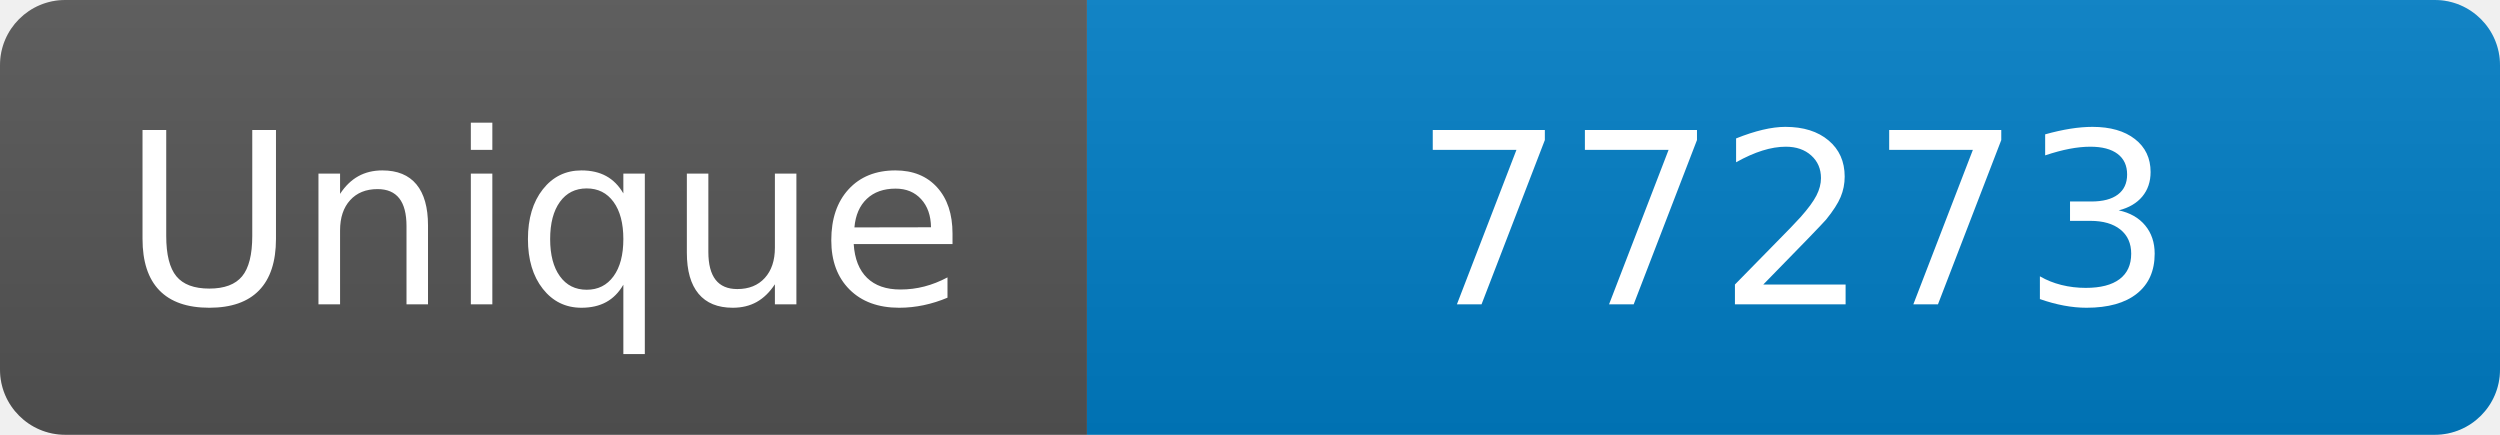
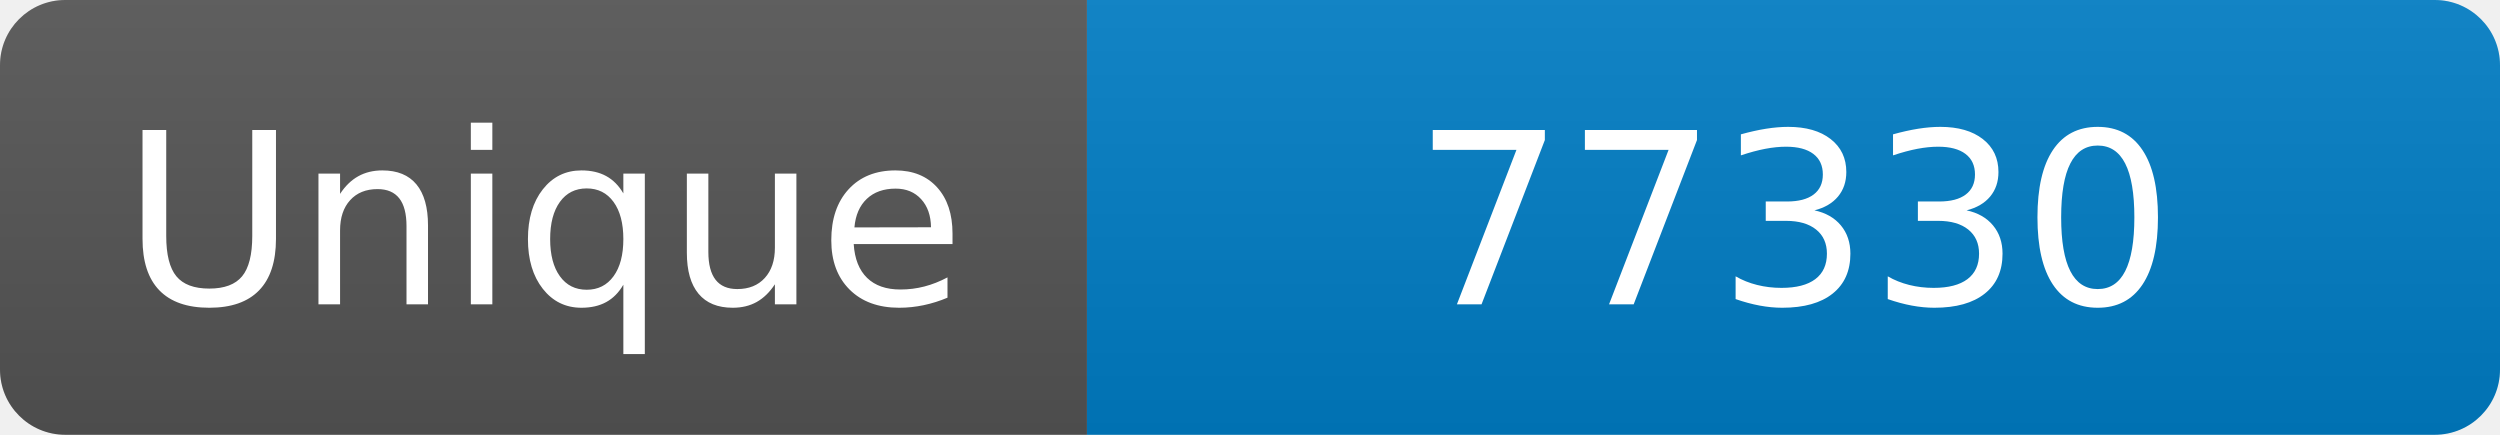
<svg xmlns="http://www.w3.org/2000/svg" width="115" height="20" role="img" aria-label="Maintained?: yes">
  <linearGradient id="s" x2="0" y2="100%">
    <stop offset="0" stop-color="#bbb" stop-opacity=".1" />
    <stop offset="1" stop-opacity=".1" />
  </linearGradient>
  <clipPath id="r">
    <rect width="115" height="20" rx="3" fill="#fff" />
  </clipPath>
  <g clip-path="url(#r)">
    <rect width="50" height="20" fill="#555" />
    <rect x="50" width="160" height="20" fill="#007ec6" />
    <rect width="115" height="20" fill="url(#s)" />
  </g>
  <g fill="#fff" text-anchor="middle" font-family="Verdana,Geneva,DejaVu Sans,sans-serif" font-size="110">
    <text x="250" y="140" transform="scale(.1)" fill="#fff">Unique</text>
-     <text x="825" y="140" transform="scale(.1)" fill="#fff">77273</text>
+     <text x="825" y="140" transform="scale(.1)" fill="#fff">77330</text>
  </g>
</svg>
